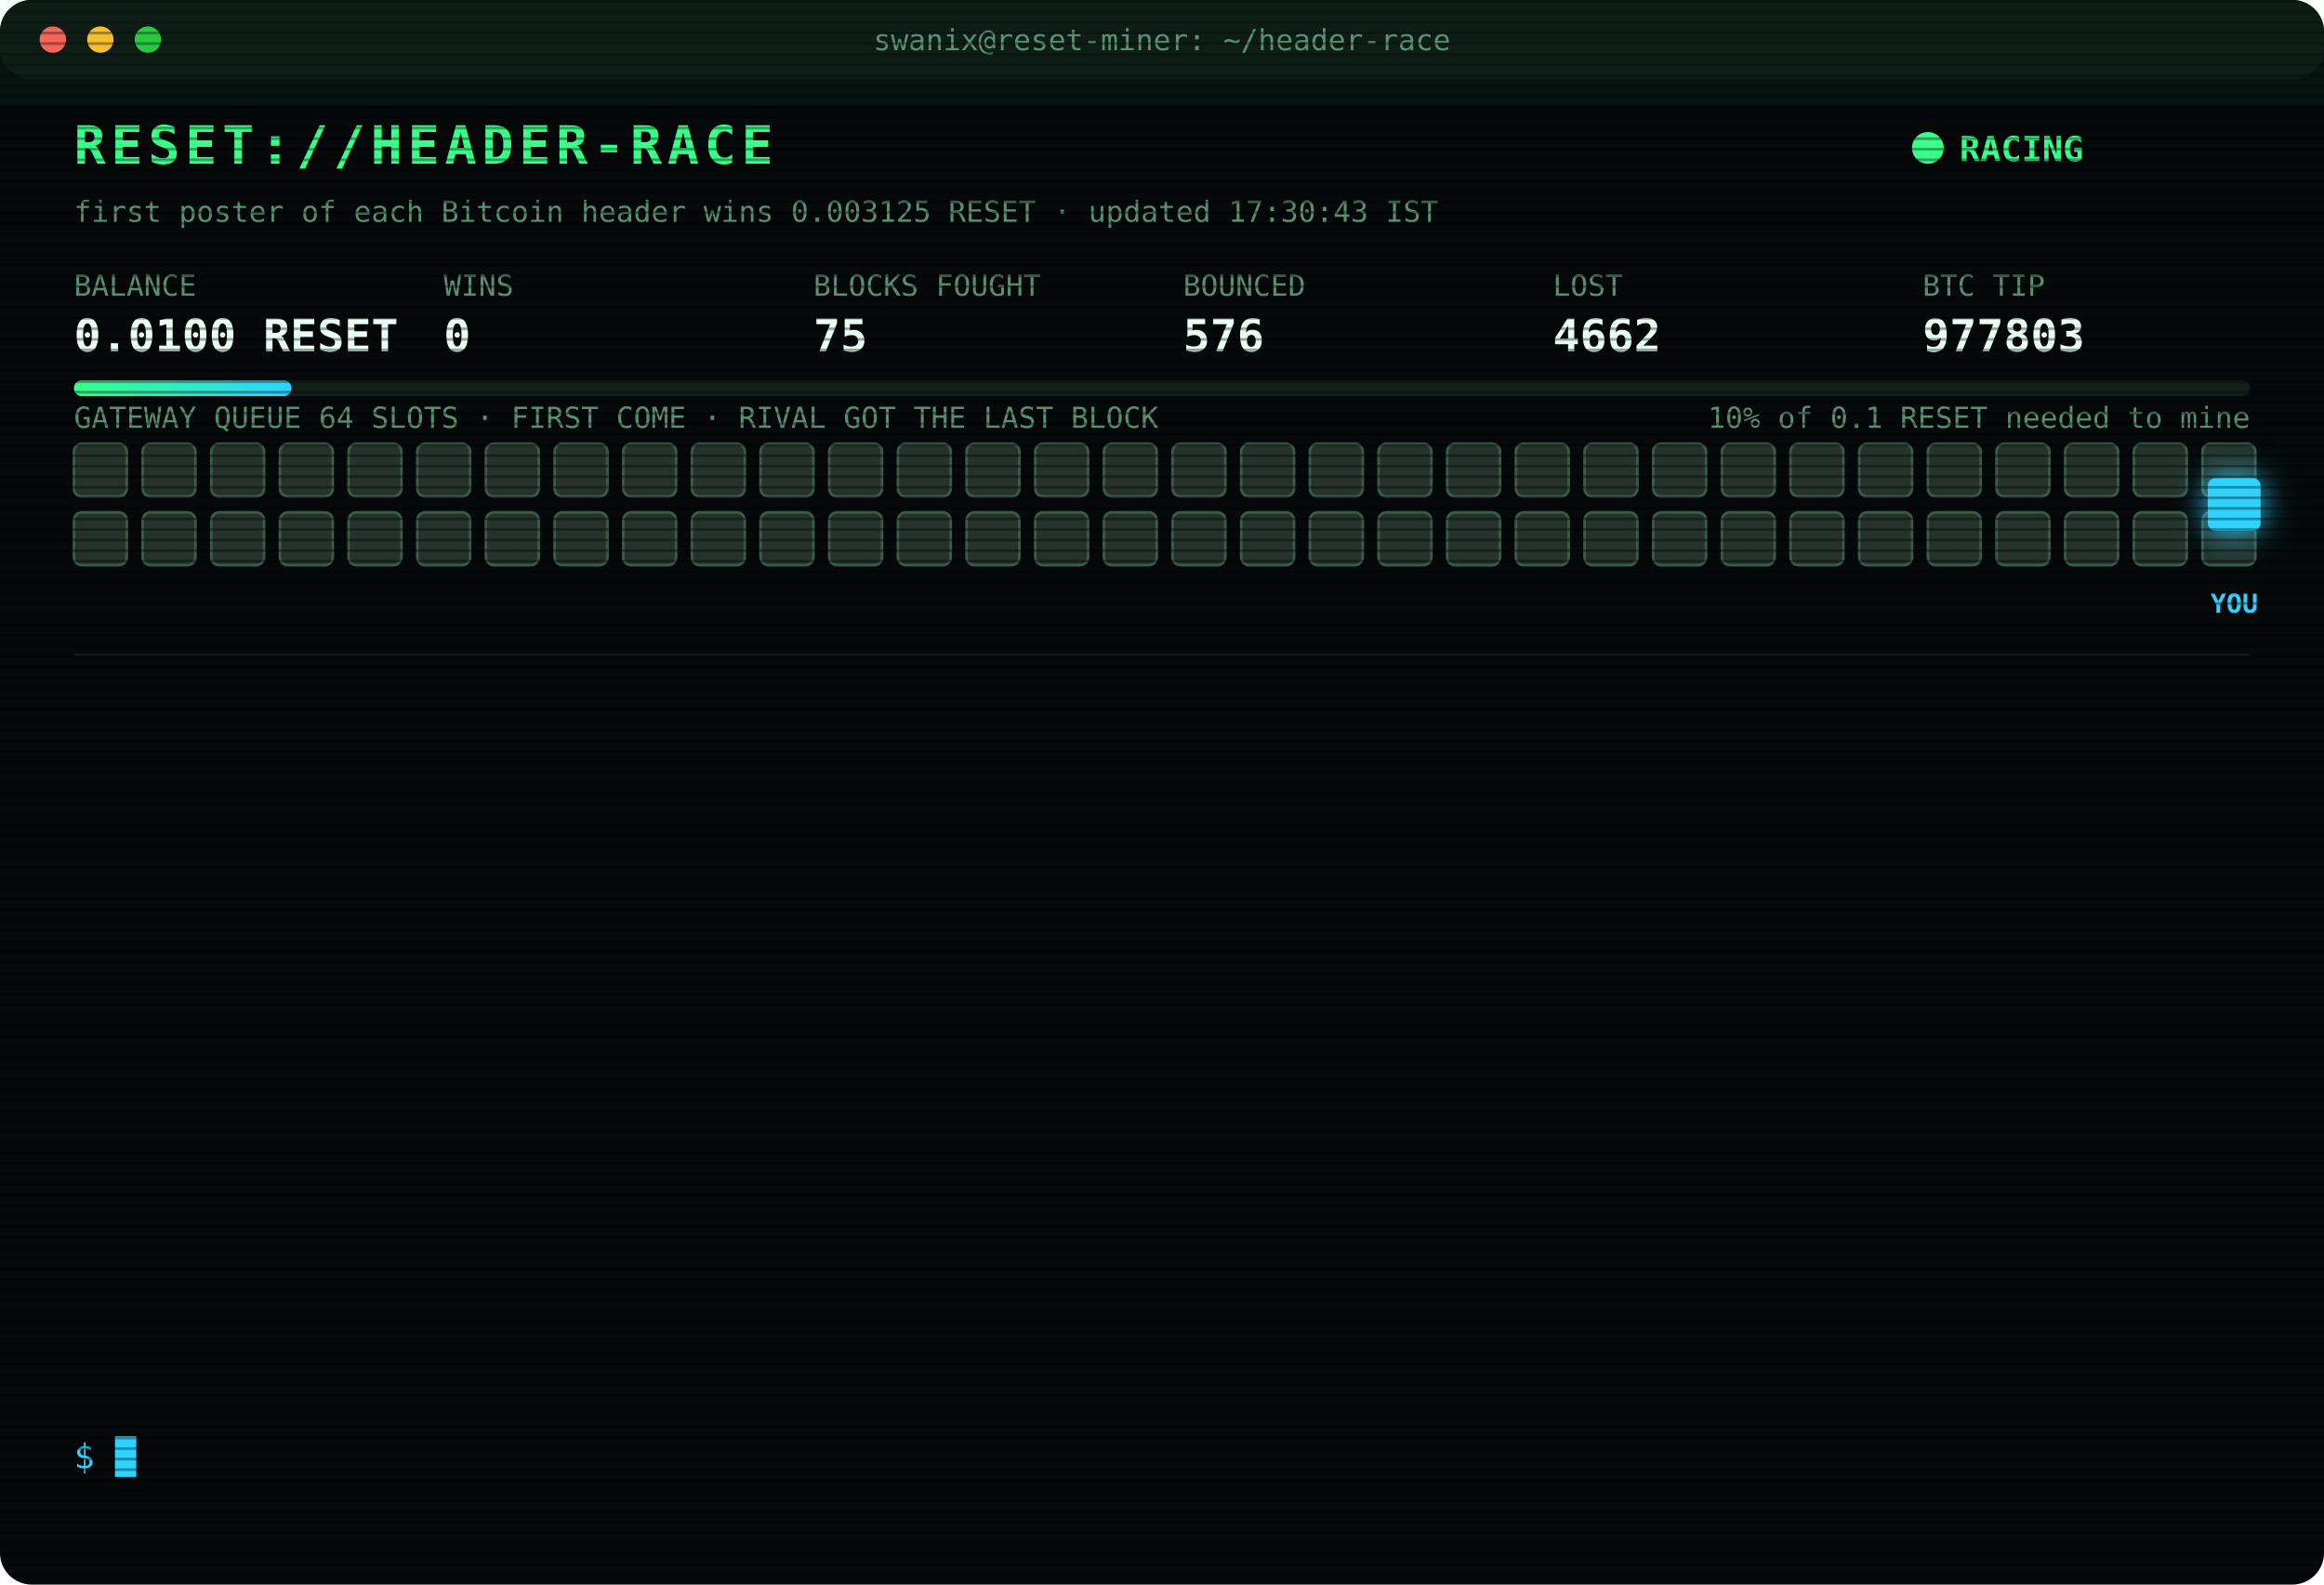
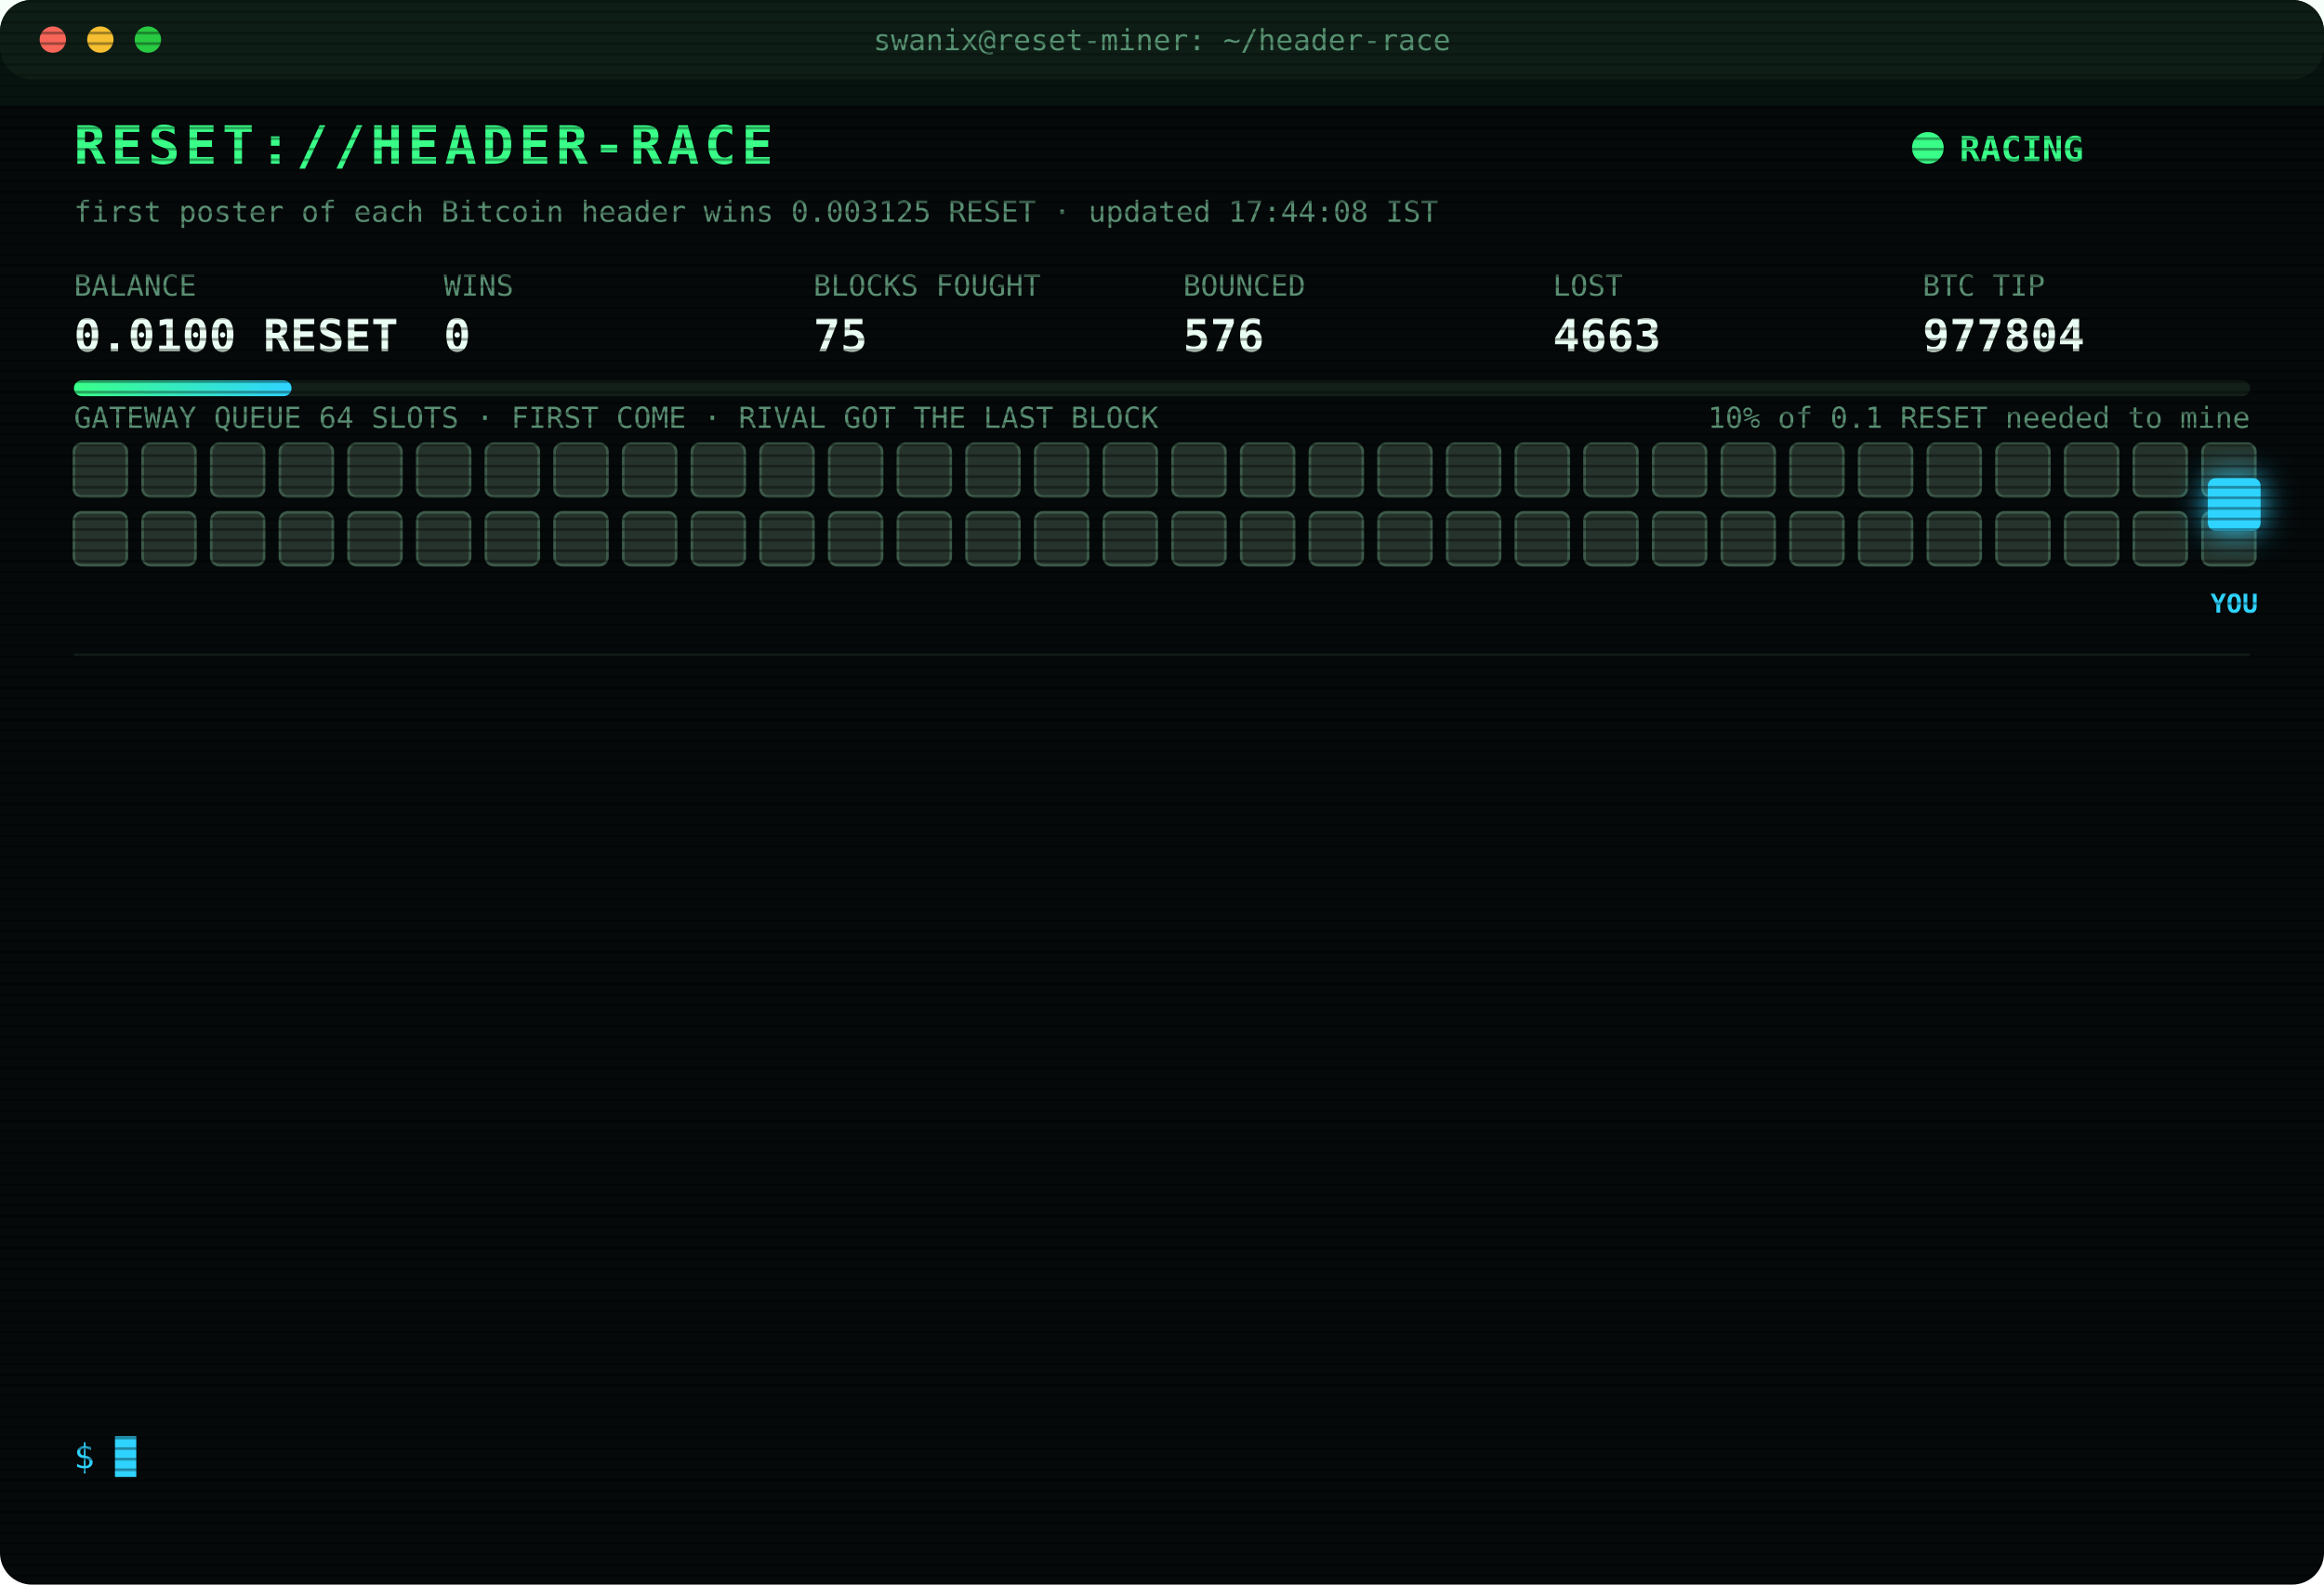
<svg xmlns="http://www.w3.org/2000/svg" width="880" height="600" viewBox="0 0 880 600" font-family="ui-monospace,SFMono-Regular,Menlo,Consolas,monospace">
  <style>
text{font-size:13px;fill:#7CFFB2}
.title{font-size:20px;font-weight:700;fill:#39FF88;letter-spacing:2px;animation:glitch 3s infinite steps(1)}
.sub{fill:#2fd3ff}.k{fill:#5a8f73;font-size:11px}.v{font-size:17px;font-weight:700;fill:#eafff3}
.ts{fill:#3f6b56}.boot{fill:#2fd3ff}.dim{fill:#5a8f73}.bad{fill:#ff4d6d}.warn{fill:#ffd23f}.mag{fill:#ff5cf0}.win{fill:#39FF88;font-weight:700}
.tag{font-size:10px;fill:#2fd3ff;font-weight:700}
.rival{fill:#26332c;stroke:#3c5a49;animation:jam 1.2s infinite alternate}
.idle{fill:#141c18;stroke:#22302a;animation:breathe 4s infinite}
.me{fill:#2fd3ff;filter:drop-shadow(0 0 6px #2fd3ff)}
.hover{animation:nudge 1.1s infinite ease-in-out}.bounce{animation:kick 1.4s infinite}
.ln{opacity:0;animation:in .4s forwards}
.cur{animation:blink 1s infinite steps(1)}
.scan{animation:scan 6s infinite linear}
.led{animation:blink 1.4s infinite}
@keyframes in{from{opacity:0;transform:translateX(-6px)}to{opacity:1;transform:none}}
@keyframes blink{50%{opacity:0}}
@keyframes jam{to{fill:#33463b}}
@keyframes breathe{50%{opacity:.4}}
@keyframes nudge{50%{transform:translateX(-10px)}}
@keyframes kick{0%,100%{transform:none}30%{transform:translateX(-14px)}55%{transform:translateX(10px) translateY(-6px)}}
@keyframes glitch{0%,92%{transform:none}93%{transform:translateX(2px);fill:#ff4d6d}95%{transform:translateX(-2px);fill:#2fd3ff}97%{transform:none}}
@keyframes scan{from{transform:translateY(-40px)}to{transform:translateY(600px)}}
</style>
  <defs>
    <pattern id="sl" width="4" height="4" patternUnits="userSpaceOnUse">
      <rect width="4" height="1" fill="#000" opacity=".35" />
    </pattern>
    <linearGradient id="bar">
      <stop offset="0" stop-color="#39FF88" />
      <stop offset="1" stop-color="#2fd3ff" />
    </linearGradient>
  </defs>
  <rect width="880" height="600" rx="12" fill="#05090a" />
  <rect width="880" height="30" rx="12" fill="#0d1512" />
  <circle cx="20" cy="15" r="5" fill="#ff5f57" />
  <circle cx="38" cy="15" r="5" fill="#febc2e" />
  <circle cx="56" cy="15" r="5" fill="#28c840" />
  <text x="440" y="19" text-anchor="middle" class="k">swanix@reset-miner: ~/header-race</text>
  <text x="28" y="62" class="title">RESET://HEADER-RACE</text>
  <circle class="led" cx="730" cy="56" r="6" fill="#39FF88" />
  <text x="742" y="61" class="win">RACING</text>
-   <text x="28" y="84" class="k">first poster of each Bitcoin header wins 0.003125 RESET · updated 17:30:43 IST</text>
+   <text x="28" y="84" class="k">first poster of each Bitcoin header wins 0.003125 RESET · updated 17:44:08 IST</text>
  <text x="28" y="112" class="k">BALANCE</text>
  <text x="28" y="133" class="v">0.0100 RESET</text>
  <text x="168" y="112" class="k">WINS</text>
  <text x="168" y="133" class="v">0</text>
  <text x="308" y="112" class="k">BLOCKS FOUGHT</text>
  <text x="308" y="133" class="v">75</text>
  <text x="448" y="112" class="k">BOUNCED</text>
  <text x="448" y="133" class="v">576</text>
  <text x="588" y="112" class="k">LOST</text>
-   <text x="588" y="133" class="v">4662</text>
+   <text x="588" y="133" class="v">4663</text>
  <text x="728" y="112" class="k">BTC TIP</text>
-   <text x="728" y="133" class="v">977803</text>
+   <text x="728" y="133" class="v">977804</text>
  <rect x="28" y="144" width="824" height="6" rx="3" fill="#13201a" />
  <rect x="28" y="144" width="82.4" height="6" rx="3" fill="url(#bar)" />
  <text x="852" y="162" text-anchor="end" class="k">10% of 0.1 RESET needed to mine</text>
  <text x="28" y="162" class="k">GATEWAY QUEUE 64 SLOTS · FIRST COME · RIVAL GOT THE LAST BLOCK</text>
  <rect class="rival" x="28" y="168" width="20" height="20" rx="3" style="animation-delay:0.00s" />
  <rect class="rival" x="54" y="168" width="20" height="20" rx="3" style="animation-delay:0.05s" />
  <rect class="rival" x="80" y="168" width="20" height="20" rx="3" style="animation-delay:0.10s" />
  <rect class="rival" x="106" y="168" width="20" height="20" rx="3" style="animation-delay:0.15s" />
  <rect class="rival" x="132" y="168" width="20" height="20" rx="3" style="animation-delay:0.20s" />
  <rect class="rival" x="158" y="168" width="20" height="20" rx="3" style="animation-delay:0.25s" />
  <rect class="rival" x="184" y="168" width="20" height="20" rx="3" style="animation-delay:0.30s" />
  <rect class="rival" x="210" y="168" width="20" height="20" rx="3" style="animation-delay:0.35s" />
  <rect class="rival" x="236" y="168" width="20" height="20" rx="3" style="animation-delay:0.40s" />
  <rect class="rival" x="262" y="168" width="20" height="20" rx="3" style="animation-delay:0.45s" />
  <rect class="rival" x="288" y="168" width="20" height="20" rx="3" style="animation-delay:0.50s" />
  <rect class="rival" x="314" y="168" width="20" height="20" rx="3" style="animation-delay:0.55s" />
  <rect class="rival" x="340" y="168" width="20" height="20" rx="3" style="animation-delay:0.60s" />
  <rect class="rival" x="366" y="168" width="20" height="20" rx="3" style="animation-delay:0.65s" />
  <rect class="rival" x="392" y="168" width="20" height="20" rx="3" style="animation-delay:0.70s" />
  <rect class="rival" x="418" y="168" width="20" height="20" rx="3" style="animation-delay:0.75s" />
  <rect class="rival" x="444" y="168" width="20" height="20" rx="3" style="animation-delay:0.80s" />
  <rect class="rival" x="470" y="168" width="20" height="20" rx="3" style="animation-delay:0.85s" />
  <rect class="rival" x="496" y="168" width="20" height="20" rx="3" style="animation-delay:0.90s" />
  <rect class="rival" x="522" y="168" width="20" height="20" rx="3" style="animation-delay:0.95s" />
  <rect class="rival" x="548" y="168" width="20" height="20" rx="3" style="animation-delay:1.00s" />
  <rect class="rival" x="574" y="168" width="20" height="20" rx="3" style="animation-delay:1.05s" />
  <rect class="rival" x="600" y="168" width="20" height="20" rx="3" style="animation-delay:1.10s" />
  <rect class="rival" x="626" y="168" width="20" height="20" rx="3" style="animation-delay:1.15s" />
  <rect class="rival" x="652" y="168" width="20" height="20" rx="3" style="animation-delay:1.20s" />
  <rect class="rival" x="678" y="168" width="20" height="20" rx="3" style="animation-delay:1.25s" />
  <rect class="rival" x="704" y="168" width="20" height="20" rx="3" style="animation-delay:1.30s" />
  <rect class="rival" x="730" y="168" width="20" height="20" rx="3" style="animation-delay:1.35s" />
  <rect class="rival" x="756" y="168" width="20" height="20" rx="3" style="animation-delay:1.40s" />
  <rect class="rival" x="782" y="168" width="20" height="20" rx="3" style="animation-delay:1.45s" />
  <rect class="rival" x="808" y="168" width="20" height="20" rx="3" style="animation-delay:1.50s" />
  <rect class="rival" x="834" y="168" width="20" height="20" rx="3" style="animation-delay:1.55s" />
  <rect class="rival" x="28" y="194" width="20" height="20" rx="3" style="animation-delay:1.60s" />
  <rect class="rival" x="54" y="194" width="20" height="20" rx="3" style="animation-delay:1.65s" />
  <rect class="rival" x="80" y="194" width="20" height="20" rx="3" style="animation-delay:1.70s" />
  <rect class="rival" x="106" y="194" width="20" height="20" rx="3" style="animation-delay:1.75s" />
  <rect class="rival" x="132" y="194" width="20" height="20" rx="3" style="animation-delay:1.80s" />
  <rect class="rival" x="158" y="194" width="20" height="20" rx="3" style="animation-delay:1.85s" />
  <rect class="rival" x="184" y="194" width="20" height="20" rx="3" style="animation-delay:1.90s" />
  <rect class="rival" x="210" y="194" width="20" height="20" rx="3" style="animation-delay:1.95s" />
  <rect class="rival" x="236" y="194" width="20" height="20" rx="3" style="animation-delay:2.00s" />
  <rect class="rival" x="262" y="194" width="20" height="20" rx="3" style="animation-delay:2.05s" />
  <rect class="rival" x="288" y="194" width="20" height="20" rx="3" style="animation-delay:2.10s" />
  <rect class="rival" x="314" y="194" width="20" height="20" rx="3" style="animation-delay:2.15s" />
  <rect class="rival" x="340" y="194" width="20" height="20" rx="3" style="animation-delay:2.20s" />
  <rect class="rival" x="366" y="194" width="20" height="20" rx="3" style="animation-delay:2.25s" />
  <rect class="rival" x="392" y="194" width="20" height="20" rx="3" style="animation-delay:2.30s" />
  <rect class="rival" x="418" y="194" width="20" height="20" rx="3" style="animation-delay:2.35s" />
  <rect class="rival" x="444" y="194" width="20" height="20" rx="3" style="animation-delay:2.40s" />
  <rect class="rival" x="470" y="194" width="20" height="20" rx="3" style="animation-delay:2.45s" />
  <rect class="rival" x="496" y="194" width="20" height="20" rx="3" style="animation-delay:2.50s" />
  <rect class="rival" x="522" y="194" width="20" height="20" rx="3" style="animation-delay:2.55s" />
  <rect class="rival" x="548" y="194" width="20" height="20" rx="3" style="animation-delay:2.60s" />
  <rect class="rival" x="574" y="194" width="20" height="20" rx="3" style="animation-delay:2.65s" />
  <rect class="rival" x="600" y="194" width="20" height="20" rx="3" style="animation-delay:2.70s" />
  <rect class="rival" x="626" y="194" width="20" height="20" rx="3" style="animation-delay:2.75s" />
  <rect class="rival" x="652" y="194" width="20" height="20" rx="3" style="animation-delay:2.80s" />
  <rect class="rival" x="678" y="194" width="20" height="20" rx="3" style="animation-delay:2.85s" />
  <rect class="rival" x="704" y="194" width="20" height="20" rx="3" style="animation-delay:2.90s" />
  <rect class="rival" x="730" y="194" width="20" height="20" rx="3" style="animation-delay:2.95s" />
  <rect class="rival" x="756" y="194" width="20" height="20" rx="3" style="animation-delay:3.00s" />
  <rect class="rival" x="782" y="194" width="20" height="20" rx="3" style="animation-delay:3.05s" />
  <rect class="rival" x="808" y="194" width="20" height="20" rx="3" style="animation-delay:3.10s" />
  <rect class="rival" x="834" y="194" width="20" height="20" rx="3" style="animation-delay:3.15s" />
  <g class="hover">
    <rect class="me" x="836" y="181" width="20" height="20" rx="3" />
    <text class="tag" x="846" y="232" text-anchor="middle">YOU</text>
  </g>
  <line x1="28" x2="852" y1="248" y2="248" stroke="#13201a" />
  <g class="ln" style="animation-delay:0.40s">
-     <text x="28" y="270" class="ts">15:49:08</text>
-     <text x="104" y="270" class="bad">[LOST] #977790 taken by a rival miner</text>
+     <text x="28" y="270" class="ts">16:05:59</text>
+     <text x="104" y="270" class="bad">[LOST] #977791 taken by a rival miner</text>
  </g>
  <g class="ln" style="animation-delay:0.65s">
-     <text x="28" y="292" class="ts">16:05:59</text>
-     <text x="104" y="292" class="bad">[LOST] #977791 taken by a rival miner</text>
+     <text x="28" y="292" class="ts">16:19:17</text>
+     <text x="104" y="292" class="bad">[LOST] #977792 taken by a rival miner</text>
  </g>
  <g class="ln" style="animation-delay:0.90s">
-     <text x="28" y="314" class="ts">16:19:17</text>
-     <text x="104" y="314" class="bad">[LOST] #977792 taken by a rival miner</text>
+     <text x="28" y="314" class="ts">16:20:16</text>
+     <text x="104" y="314" class="bad">[LOST] #977793 taken by a rival miner</text>
  </g>
  <g class="ln" style="animation-delay:1.15s">
-     <text x="28" y="336" class="ts">16:20:16</text>
-     <text x="104" y="336" class="bad">[LOST] #977793 taken by a rival miner</text>
+     <text x="28" y="336" class="ts">16:29:25</text>
+     <text x="104" y="336" class="bad">[LOST] #977794 taken by a rival miner</text>
  </g>
  <g class="ln" style="animation-delay:1.40s">
-     <text x="28" y="358" class="ts">16:29:25</text>
-     <text x="104" y="358" class="bad">[LOST] #977794 taken by a rival miner</text>
+     <text x="28" y="358" class="ts">16:33:41</text>
+     <text x="104" y="358" class="bad">[LOST] #977795 taken by a rival miner</text>
  </g>
  <g class="ln" style="animation-delay:1.65s">
-     <text x="28" y="380" class="ts">16:33:41</text>
-     <text x="104" y="380" class="bad">[LOST] #977795 taken by a rival miner</text>
+     <text x="28" y="380" class="ts">16:45:39</text>
+     <text x="104" y="380" class="bad">[LOST] #977796 taken by a rival miner</text>
  </g>
  <g class="ln" style="animation-delay:1.90s">
-     <text x="28" y="402" class="ts">16:45:39</text>
-     <text x="104" y="402" class="bad">[LOST] #977796 taken by a rival miner</text>
+     <text x="28" y="402" class="ts">17:06:38</text>
+     <text x="104" y="402" class="bad">[LOST] #977798 taken by a rival miner</text>
  </g>
  <g class="ln" style="animation-delay:2.15s">
-     <text x="28" y="424" class="ts">17:06:38</text>
-     <text x="104" y="424" class="bad">[LOST] #977798 taken by a rival miner</text>
+     <text x="28" y="424" class="ts">17:10:43</text>
+     <text x="104" y="424" class="dim">[STINT END] calls 754 · wins 0</text>
  </g>
  <g class="ln" style="animation-delay:2.40s">
-     <text x="28" y="446" class="ts">17:10:43</text>
-     <text x="104" y="446" class="dim">[STINT END] calls 754 · wins 0</text>
+     <text x="28" y="446" class="ts">17:15:38</text>
+     <text x="104" y="446" class="boot">[BOOT] racer v3 online · 3 feeds · stint 340m</text>
  </g>
  <g class="ln" style="animation-delay:2.65s">
-     <text x="28" y="468" class="ts">17:15:38</text>
-     <text x="104" y="468" class="boot">[BOOT] racer v3 online · 3 feeds · stint 340m</text>
+     <text x="28" y="468" class="ts">17:17:31</text>
+     <text x="104" y="468" class="bad">[LOST] #977801 taken by a rival miner</text>
  </g>
  <g class="ln" style="animation-delay:2.90s">
-     <text x="28" y="490" class="ts">17:17:31</text>
-     <text x="104" y="490" class="bad">[LOST] #977801 taken by a rival miner</text>
+     <text x="28" y="490" class="ts">17:21:14</text>
+     <text x="104" y="490" class="bad">[LOST] #977802 taken by a rival miner</text>
  </g>
  <g class="ln" style="animation-delay:3.15s">
-     <text x="28" y="512" class="ts">17:21:14</text>
-     <text x="104" y="512" class="bad">[LOST] #977802 taken by a rival miner</text>
+     <text x="28" y="512" class="ts">17:28:31</text>
+     <text x="104" y="512" class="bad">[LOST] #977803 taken by a rival miner</text>
  </g>
  <g class="ln" style="animation-delay:3.40s">
-     <text x="28" y="534" class="ts">17:28:31</text>
-     <text x="104" y="534" class="bad">[LOST] #977803 taken by a rival miner</text>
+     <text x="28" y="534" class="ts">17:44:08</text>
+     <text x="104" y="534" class="bad">[LOST] #977804 taken by a rival miner</text>
  </g>
  <text x="28" y="556" class="sub">$ <tspan class="cur">█</tspan>
  </text>
  <rect width="880" height="600" rx="12" fill="url(#sl)" pointer-events="none" />
  <rect class="scan" width="880" height="40" fill="#39FF88" opacity=".04" />
</svg>
